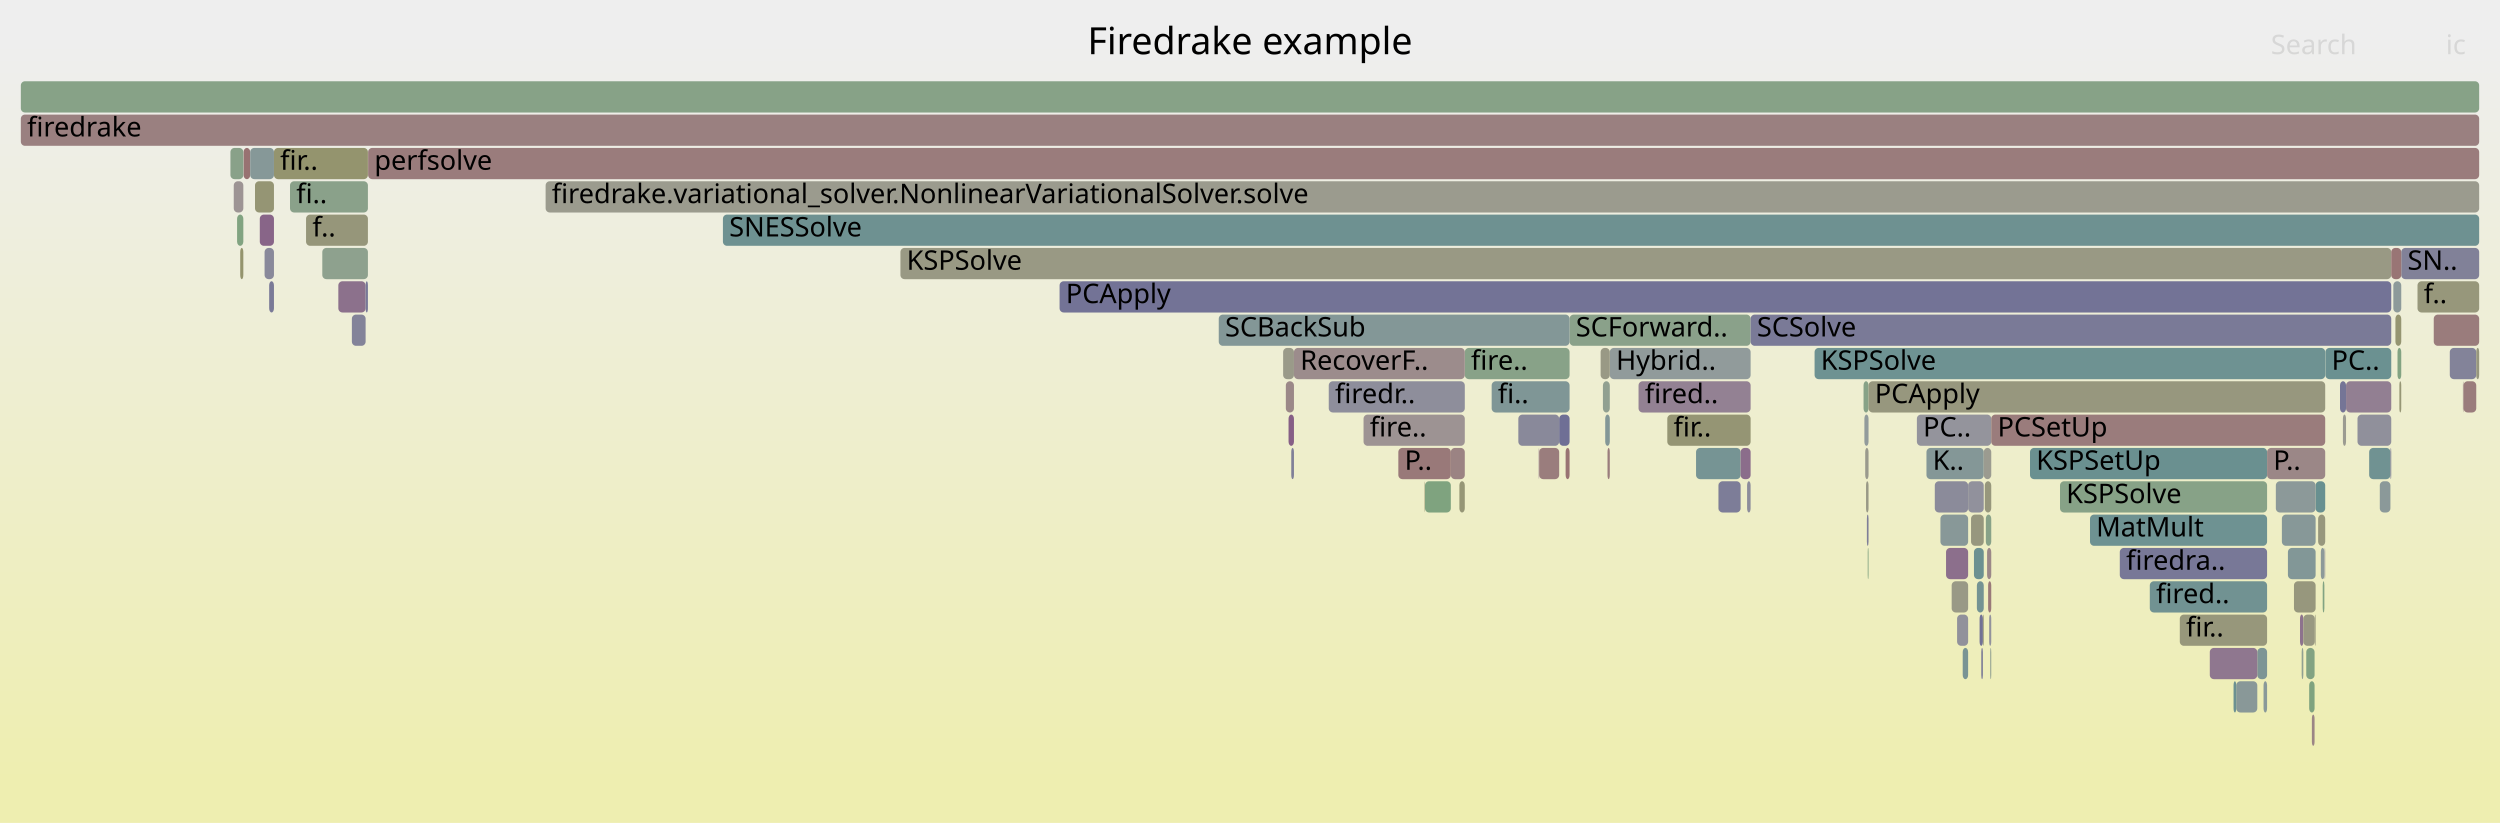
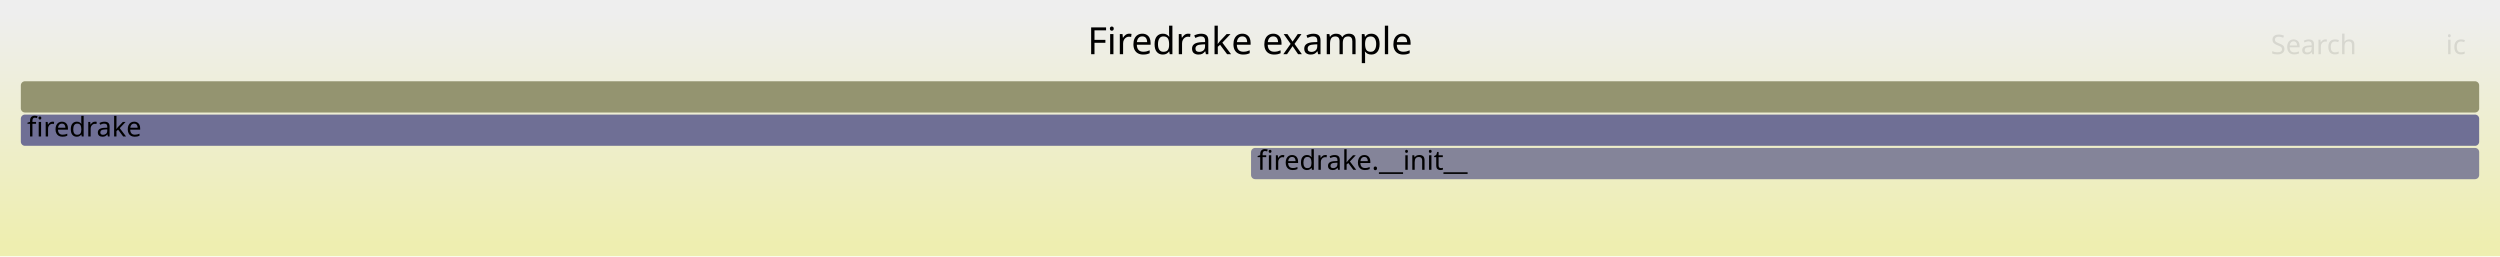
- <svg xmlns="http://www.w3.org/2000/svg" version="1.1" width="1200" height="395" viewBox="0 0 1200 395">
+ <svg xmlns="http://www.w3.org/2000/svg" version="1.1" width="1200" height="123" viewBox="0 0 1200 123">
  <defs>
    <linearGradient id="background" y1="0" y2="1" x1="0" x2="0">
      <stop stop-color="#eeeeee" offset="5%" />
      <stop stop-color="#eeeeb0" offset="95%" />
    </linearGradient>
  </defs>
  <style type="text/css">
	text { font-family:Verdana; font-size:13px; fill:rgb(0,0,0); }
	#search, #ignorecase { opacity:0.1; cursor:pointer; }
	#search:hover, #search.show, #ignorecase:hover, #ignorecase.show { opacity:1; }
	#subtitle { text-anchor:middle; font-color:rgb(160,160,160); }
	#title { text-anchor:middle; font-size:18px}
	#unzoom { cursor:pointer; }
	#frames &gt; *:hover { stroke:black; stroke-width:0.5; cursor:pointer; }
	.hide { display:none; }
	.parent { opacity:0.5; }
</style>
-   <rect x="0.0" y="0" width="1200.0" height="395.0" fill="url(#background)" />
+   <rect x="0.0" y="0" width="1200.0" height="123.0" fill="url(#background)" />
  <text id="title" x="600.00" y="26">Firedrake example</text>
-   <text id="details" x="10.00" y="377"> </text>
+   <text id="details" x="10.00" y="105"> </text>
  <text id="unzoom" x="10.00" y="26" class="hide">Reset Zoom</text>
  <text id="search" x="1090.00" y="26">Search</text>
  <text id="ignorecase" x="1174.00" y="26">ic</text>
-   <text id="matched" x="1090.00" y="377"> </text>
+   <text id="matched" x="1090.00" y="105"> </text>
  <g id="frames">
    <g>
-       <rect x="1111.1" y="295" width="0.4" height="15.0" fill="rgb(151.336,151.336,125.705)" rx="2" ry="2" />
-       <text x="1114.08" y="305.5" />
+       <rect x="600.5" y="71" width="589.5" height="15.0" fill="rgb(132.299,132.299,153.026)" rx="2" ry="2" />
+       <text x="603.48" y="81.5">firedrake.__init__</text>
    </g>
    <g>
-       <rect x="1175.9" y="167" width="12.7" height="15.0" fill="rgb(130.723,130.723,152.72)" rx="2" ry="2" />
-       <text x="1178.92" y="177.5" />
-     </g>
-     <g>
-       <rect x="753.4" y="151" width="86.9" height="15.0" fill="rgb(137.676,161.308,137.676)" rx="2" ry="2" />
-       <text x="756.40" y="161.5">SCForward..</text>
-     </g>
-     <g>
-       <rect x="637.8" y="183" width="65.3" height="15.0" fill="rgb(142.402,142.402,154.981)" rx="2" ry="2" />
-       <text x="640.81" y="193.5">firedr..</text>
-     </g>
-     <g>
-       <rect x="162.4" y="135" width="13.1" height="15.0" fill="rgb(140.257,112.534,140.257)" rx="2" ry="2" />
-       <text x="165.39" y="145.5" />
-     </g>
-     <g>
-       <rect x="615.9" y="167" width="5.2" height="15.0" fill="rgb(153.677,153.677,137.05)" rx="2" ry="2" />
-       <text x="618.91" y="177.5" />
-     </g>
-     <g>
-       <rect x="974.4" y="215" width="113.8" height="15.0" fill="rgb(105.524,144.395,144.395)" rx="2" ry="2" />
-       <text x="977.41" y="225.5">KSPSetUp</text>
-     </g>
-     <g>
-       <rect x="1046.3" y="295" width="41.9" height="15.0" fill="rgb(150.859,150.859,123.394)" rx="2" ry="2" />
-       <text x="1049.30" y="305.5">fir..</text>
-     </g>
-     <g>
-       <rect x="703.1" y="167" width="50.3" height="15.0" fill="rgb(136.118,161.562,136.118)" rx="2" ry="2" />
-       <text x="706.07" y="177.5">fire..</text>
-     </g>
-     <g>
-       <rect x="895.3" y="215" width="1.6" height="15.0" fill="rgb(154.433,154.433,140.713)" rx="2" ry="2" />
-       <text x="898.33" y="225.5" />
-     </g>
-     <g>
-       <rect x="432.2" y="119" width="715.6" height="15.0" fill="rgb(152.643,152.643,132.038)" rx="2" ry="2" />
-       <text x="435.20" y="129.5">KSPSolve</text>
-     </g>
-     <g>
-       <rect x="786.5" y="183" width="53.8" height="15.0" fill="rgb(146.715,129.082,146.715)" rx="2" ry="2" />
-       <text x="789.52" y="193.5">fired..</text>
-     </g>
-     <g>
-       <rect x="168.9" y="151" width="6.6" height="15.0" fill="rgb(130.669,130.669,152.71)" rx="2" ry="2" />
-       <text x="171.93" y="161.5" />
-     </g>
-     <g>
-       <rect x="696.4" y="215" width="6.7" height="15.0" fill="rgb(154.514,131.274,131.274)" rx="2" ry="2" />
-       <text x="699.41" y="225.5" />
-     </g>
-     <g>
-       <rect x="936.8" y="279" width="7.9" height="15.0" fill="rgb(152.961,152.961,133.581)" rx="2" ry="2" />
-       <text x="939.75" y="289.5" />
-     </g>
-     <g>
-       <rect x="1148.8" y="135" width="3.8" height="15.0" fill="rgb(141.298,153.67,153.67)" rx="2" ry="2" />
-       <text x="1151.83" y="145.5" />
-     </g>
-     <g>
-       <rect x="621.1" y="167" width="82.0" height="15.0" fill="rgb(155.605,139.638,139.638)" rx="2" ry="2" />
-       <text x="624.11" y="177.5">RecoverF..</text>
-     </g>
-     <g>
-       <rect x="946.1" y="247" width="6.1" height="15.0" fill="rgb(151.338,151.338,125.717)" rx="2" ry="2" />
-       <text x="949.14" y="257.5" />
-     </g>
-     <g>
-       <rect x="920.1" y="199" width="35.7" height="15.0" fill="rgb(147.556,147.556,155.979)" rx="2" ry="2" />
-       <text x="923.09" y="209.5">PC..</text>
-     </g>
-     <g>
-       <rect x="1126.1" y="183" width="21.7" height="15.0" fill="rgb(145.824,126.798,145.824)" rx="2" ry="2" />
-       <text x="1129.08" y="193.5" />
-     </g>
-     <g>
-       <rect x="1142.3" y="231" width="5.1" height="15.0" fill="rgb(138.628,152.978,152.978)" rx="2" ry="2" />
-       <text x="1145.28" y="241.5" />
-     </g>
-     <g>
-       <rect x="1168.2" y="151" width="21.8" height="15.0" fill="rgb(153.582,124.126,124.126)" rx="2" ry="2" />
-       <text x="1171.15" y="161.5" />
-     </g>
-     <g>
-       <rect x="1152.6" y="119" width="37.4" height="15.0" fill="rgb(129.261,129.261,152.438)" rx="2" ry="2" />
-       <text x="1155.62" y="129.5">SN..</text>
-     </g>
-     <g>
-       <rect x="1104.0" y="295" width="1.6" height="15.0" fill="rgb(141.183,114.907,141.183)" rx="2" ry="2" />
-       <text x="1106.99" y="305.5" />
-     </g>
-     <g>
-       <rect x="939.4" y="295" width="5.3" height="15.0" fill="rgb(144.88,144.88,155.461)" rx="2" ry="2" />
-       <text x="942.42" y="305.5" />
-     </g>
-     <g>
-       <rect x="928.7" y="231" width="16.0" height="15.0" fill="rgb(138.941,138.941,154.311)" rx="2" ry="2" />
-       <text x="931.74" y="241.5" />
-     </g>
-     <g>
-       <rect x="1160.4" y="135" width="29.6" height="15.0" fill="rgb(150.756,150.756,122.893)" rx="2" ry="2" />
-       <text x="1163.39" y="145.5">f..</text>
-     </g>
-     <g>
-       <rect x="1114.0" y="263" width="1.7" height="15.0" fill="rgb(139.745,153.267,153.267)" rx="2" ry="2" />
-       <text x="1117.01" y="273.5" />
-     </g>
-     <g>
-       <rect x="838.6" y="231" width="1.7" height="15.0" fill="rgb(141.452,141.452,154.797)" rx="2" ry="2" />
-       <text x="841.56" y="241.5" />
-     </g>
-     <g>
-       <rect x="1108.4" y="327" width="2.6" height="15.0" fill="rgb(126.578,163.115,126.578)" rx="2" ry="2" />
-       <text x="1111.36" y="337.5" />
-     </g>
-     <g>
-       <rect x="1088.2" y="215" width="27.9" height="15.0" fill="rgb(155.002,135.014,135.014)" rx="2" ry="2" />
-       <text x="1091.19" y="225.5">P..</text>
-     </g>
-     <g>
-       <rect x="139.2" y="87" width="37.4" height="15.0" fill="rgb(137.959,161.263,137.959)" rx="2" ry="2" />
-       <text x="142.22" y="97.5">fi..</text>
-     </g>
-     <g>
-       <rect x="10.0" y="39" width="1180.0" height="15.0" fill="rgb(135.076,161.732,135.076)" rx="2" ry="2" />
+       <rect x="10.0" y="39" width="1180.0" height="15.0" fill="rgb(148.466,148.466,111.795)" rx="2" ry="2" />
      <text x="13.00" y="49.5" />
    </g>
    <g>
-       <rect x="175.5" y="135" width="1.1" height="15.0" fill="rgb(119.66,119.66,150.579)" rx="2" ry="2" />
-       <text x="178.47" y="145.5" />
-     </g>
-     <g>
-       <rect x="895.7" y="231" width="1.2" height="15.0" fill="rgb(153.12,153.12,134.353)" rx="2" ry="2" />
-       <text x="898.73" y="241.5" />
-     </g>
-     <g>
-       <rect x="1123.2" y="183" width="2.9" height="15.0" fill="rgb(116.797,116.797,150.025)" rx="2" ry="2" />
-       <text x="1126.19" y="193.5" />
-     </g>
-     <g>
-       <rect x="1137.2" y="215" width="10.2" height="15.0" fill="rgb(111.535,145.953,145.953)" rx="2" ry="2" />
-       <text x="1140.15" y="225.5" />
-     </g>
-     <g>
-       <rect x="1095.3" y="247" width="16.2" height="15.0" fill="rgb(135.411,152.144,152.144)" rx="2" ry="2" />
-       <text x="1098.31" y="257.5" />
-     </g>
-     <g>
-       <rect x="934.1" y="263" width="10.6" height="15.0" fill="rgb(139.785,111.324,139.785)" rx="2" ry="2" />
-       <text x="937.09" y="273.5" />
-     </g>
-     <g>
-       <rect x="619.8" y="215" width="1.3" height="15.0" fill="rgb(128.011,128.011,152.196)" rx="2" ry="2" />
-       <text x="622.82" y="225.5" />
-     </g>
-     <g>
-       <rect x="728.8" y="199" width="19.6" height="15.0" fill="rgb(136.952,136.952,153.926)" rx="2" ry="2" />
-       <text x="731.84" y="209.5" />
-     </g>
-     <g>
-       <rect x="1182.3" y="183" width="0.2" height="15.0" fill="rgb(154.022,127.5,127.5)" rx="2" ry="2" />
-       <text x="1185.35" y="193.5" />
-     </g>
-     <g>
-       <rect x="113.8" y="103" width="3.0" height="15.0" fill="rgb(128.613,162.784,128.613)" rx="2" ry="2" />
-       <text x="116.75" y="113.5" />
-     </g>
-     <g>
-       <rect x="951.0" y="311" width="0.8" height="15.0" fill="rgb(124.951,124.951,151.603)" rx="2" ry="2" />
-       <text x="954.03" y="321.5" />
-     </g>
-     <g>
-       <rect x="748.4" y="199" width="5.0" height="15.0" fill="rgb(110.97,110.97,148.897)" rx="2" ry="2" />
-       <text x="751.40" y="209.5" />
-     </g>
-     <g>
-       <rect x="1111.5" y="231" width="4.6" height="15.0" fill="rgb(104.458,144.119,144.119)" rx="2" ry="2" />
-       <text x="1114.45" y="241.5" />
-     </g>
-     <g>
-       <rect x="953.8" y="263" width="2.0" height="15.0" fill="rgb(155.146,136.122,136.122)" rx="2" ry="2" />
-       <text x="956.75" y="273.5" />
-     </g>
-     <g>
-       <rect x="954.3" y="279" width="1.5" height="15.0" fill="rgb(153.135,120.703,120.703)" rx="2" ry="2" />
-       <text x="957.27" y="289.5" />
-     </g>
-     <g>
-       <rect x="954.8" y="295" width="1.0" height="15.0" fill="rgb(146.437,146.437,155.762)" rx="2" ry="2" />
-       <text x="957.79" y="305.5" />
-     </g>
-     <g>
-       <rect x="116.9" y="71" width="3.2" height="15.0" fill="rgb(152.26,113.995,113.995)" rx="2" ry="2" />
-       <text x="119.90" y="81.5" />
-     </g>
-     <g>
-       <rect x="988.8" y="231" width="99.4" height="15.0" fill="rgb(134.96,161.751,134.96)" rx="2" ry="2" />
-       <text x="991.79" y="241.5">KSPSolve</text>
-     </g>
-     <g>
-       <rect x="112.2" y="87" width="4.6" height="15.0" fill="rgb(156.664,147.759,147.759)" rx="2" ry="2" />
-       <text x="115.17" y="97.5" />
-     </g>
-     <g>
-       <rect x="617.2" y="183" width="3.9" height="15.0" fill="rgb(155.186,136.424,136.424)" rx="2" ry="2" />
-       <text x="620.22" y="193.5" />
-     </g>
-     <g>
-       <rect x="800.3" y="199" width="40.0" height="15.0" fill="rgb(149.347,149.347,116.066)" rx="2" ry="2" />
-       <text x="803.31" y="209.5">fir..</text>
-     </g>
-     <g>
-       <rect x="1188.6" y="167" width="1.4" height="15.0" fill="rgb(151.112,151.112,124.622)" rx="2" ry="2" />
-       <text x="1191.55" y="177.5" />
-     </g>
-     <g>
-       <rect x="1109.7" y="343" width="1.3" height="15.0" fill="rgb(154.803,133.487,133.487)" rx="2" ry="2" />
-       <text x="1112.68" y="353.5" />
-     </g>
-     <g>
-       <rect x="942.1" y="311" width="2.6" height="15.0" fill="rgb(120.647,148.316,148.316)" rx="2" ry="2" />
-       <text x="945.08" y="321.5" />
-     </g>
-     <g>
-       <rect x="955.8" y="199" width="160.3" height="15.0" fill="rgb(153.604,124.301,124.301)" rx="2" ry="2" />
-       <text x="958.83" y="209.5">PCSetUp</text>
-     </g>
-     <g>
-       <rect x="124.7" y="103" width="6.8" height="15.0" fill="rgb(135.717,100.9,135.717)" rx="2" ry="2" />
-       <text x="127.68" y="113.5" />
-     </g>
-     <g>
-       <rect x="1086.5" y="327" width="1.7" height="15.0" fill="rgb(136.997,152.555,152.555)" rx="2" ry="2" />
-       <text x="1089.46" y="337.5" />
-     </g>
-     <g>
-       <rect x="771.6" y="215" width="1.1" height="15.0" fill="rgb(153.632,124.513,124.513)" rx="2" ry="2" />
-       <text x="774.63" y="225.5" />
-     </g>
-     <g>
-       <rect x="952.7" y="231" width="3.1" height="15.0" fill="rgb(151.04,151.04,124.271)" rx="2" ry="2" />
-       <text x="955.71" y="241.5" />
-     </g>
-     <g>
-       <rect x="120.1" y="71" width="11.4" height="15.0" fill="rgb(133.741,151.711,151.711)" rx="2" ry="2" />
-       <text x="123.11" y="81.5" />
-     </g>
-     <g>
-       <rect x="110.6" y="71" width="6.2" height="15.0" fill="rgb(137.396,161.354,137.396)" rx="2" ry="2" />
-       <text x="113.57" y="81.5" />
-     </g>
-     <g>
-       <rect x="894.9" y="199" width="2.0" height="15.0" fill="rgb(146.275,154.96,154.96)" rx="2" ry="2" />
-       <text x="897.94" y="209.5" />
-     </g>
-     <g>
-       <rect x="1083.5" y="311" width="4.7" height="15.0" fill="rgb(124.663,149.357,149.357)" rx="2" ry="2" />
-       <text x="1086.51" y="321.5" />
-     </g>
-     <g>
-       <rect x="896.5" y="263" width="0.4" height="15.0" fill="rgb(128.526,162.798,128.526)" rx="2" ry="2" />
-       <text x="899.52" y="273.5" />
-     </g>
-     <g>
-       <rect x="953.2" y="247" width="2.6" height="15.0" fill="rgb(135.842,161.607,135.842)" rx="2" ry="2" />
-       <text x="956.23" y="257.5" />
-     </g>
-     <g>
-       <rect x="683.8" y="231" width="0.2" height="15.0" fill="rgb(148.677,148.677,112.819)" rx="2" ry="2" />
-       <text x="686.80" y="241.5" />
-     </g>
-     <g>
-       <rect x="931.4" y="247" width="13.3" height="15.0" fill="rgb(135.617,152.197,152.197)" rx="2" ry="2" />
-       <text x="934.41" y="257.5" />
-     </g>
-     <g>
-       <rect x="814.1" y="215" width="21.4" height="15.0" fill="rgb(117.809,147.58,147.58)" rx="2" ry="2" />
-       <text x="817.09" y="225.5" />
-     </g>
-     <g>
-       <rect x="770.5" y="199" width="2.2" height="15.0" fill="rgb(131.469,151.122,151.122)" rx="2" ry="2" />
-       <text x="773.53" y="209.5" />
-     </g>
-     <g>
-       <rect x="176.7" y="71" width="1013.3" height="15.0" fill="rgb(153.515,123.614,123.614)" rx="2" ry="2" />
-       <text x="179.69" y="81.5">perfsolve</text>
-     </g>
-     <g>
-       <rect x="840.3" y="151" width="307.5" height="15.0" fill="rgb(122.141,122.141,151.06)" rx="2" ry="2" />
-       <text x="843.34" y="161.5">SCSolve</text>
-     </g>
-     <g>
-       <rect x="1017.5" y="263" width="70.7" height="15.0" fill="rgb(120.307,120.307,150.704)" rx="2" ry="2" />
-       <text x="1020.55" y="273.5">firedra..</text>
-     </g>
-     <g>
-       <rect x="10.0" y="55" width="1180.0" height="15.0" fill="rgb(154.135,128.367,128.367)" rx="2" ry="2" />
+       <rect x="10.0" y="55" width="1180.0" height="15.0" fill="rgb(110.638,110.638,148.833)" rx="2" ry="2" />
      <text x="13.00" y="65.5">firedrake</text>
-     </g>
-     <g>
-       <rect x="1116.2" y="167" width="31.6" height="15.0" fill="rgb(106.787,144.723,144.723)" rx="2" ry="2" />
-       <text x="1119.16" y="177.5">PC..</text>
-     </g>
-     <g>
-       <rect x="1003.2" y="247" width="85.0" height="15.0" fill="rgb(110.438,145.669,145.669)" rx="2" ry="2" />
-       <text x="1006.17" y="257.5">MatMult</text>
-     </g>
-     <g>
-       <rect x="146.9" y="103" width="29.7" height="15.0" fill="rgb(150.482,150.482,121.568)" rx="2" ry="2" />
-       <text x="149.94" y="113.5">f..</text>
-     </g>
-     <g>
-       <rect x="654.5" y="199" width="48.6" height="15.0" fill="rgb(156.582,147.127,147.127)" rx="2" ry="2" />
-       <text x="657.50" y="209.5">fire..</text>
-     </g>
-     <g>
-       <rect x="751.5" y="215" width="1.9" height="15.0" fill="rgb(152.412,115.159,115.159)" rx="2" ry="2" />
-       <text x="754.51" y="225.5" />
-     </g>
-     <g>
-       <rect x="1131.6" y="199" width="16.2" height="15.0" fill="rgb(144.135,144.135,155.317)" rx="2" ry="2" />
-       <text x="1134.61" y="209.5" />
-     </g>
-     <g>
-       <rect x="1124.6" y="199" width="1.5" height="15.0" fill="rgb(155.258,155.258,144.714)" rx="2" ry="2" />
-       <text x="1127.63" y="209.5" />
-     </g>
-     <g>
-       <rect x="671.2" y="215" width="25.2" height="15.0" fill="rgb(153.204,121.229,121.229)" rx="2" ry="2" />
-       <text x="674.20" y="225.5">P..</text>
-     </g>
-     <g>
-       <rect x="947.5" y="263" width="4.7" height="15.0" fill="rgb(108.477,145.161,145.161)" rx="2" ry="2" />
-       <text x="950.50" y="273.5" />
-     </g>
-     <g>
-       <rect x="772.7" y="167" width="67.6" height="15.0" fill="rgb(144.737,154.562,154.562)" rx="2" ry="2" />
-       <text x="775.74" y="177.5">Hybrid..</text>
-     </g>
-     <g>
-       <rect x="1150.8" y="167" width="1.8" height="15.0" fill="rgb(129.849,162.583,129.849)" rx="2" ry="2" />
-       <text x="1153.78" y="177.5" />
-     </g>
-     <g>
-       <rect x="347.0" y="103" width="843.0" height="15.0" fill="rgb(109.534,145.435,145.435)" rx="2" ry="2" />
-       <text x="350.03" y="113.5">SNESSolve</text>
-     </g>
-     <g>
-       <rect x="1182.5" y="183" width="6.1" height="15.0" fill="rgb(153.617,124.396,124.396)" rx="2" ry="2" />
-       <text x="1185.47" y="193.5" />
-     </g>
-     <g>
-       <rect x="894.5" y="183" width="2.4" height="15.0" fill="rgb(134.545,161.818,134.545)" rx="2" ry="2" />
-       <text x="897.54" y="193.5" />
-     </g>
-     <g>
-       <rect x="1151.7" y="183" width="0.9" height="15.0" fill="rgb(149.593,149.593,117.257)" rx="2" ry="2" />
-       <text x="1154.70" y="193.5" />
-     </g>
-     <g>
-       <rect x="871.0" y="167" width="245.1" height="15.0" fill="rgb(110.289,145.63,145.63)" rx="2" ry="2" />
-       <text x="873.97" y="177.5">KSPSolve</text>
-     </g>
-     <g>
-       <rect x="585.0" y="151" width="168.4" height="15.0" fill="rgb(130.545,150.882,150.882)" rx="2" ry="2" />
-       <text x="588.03" y="161.5">SCBackSub</text>
-     </g>
-     <g>
-       <rect x="944.7" y="231" width="7.5" height="15.0" fill="rgb(145.474,145.474,155.576)" rx="2" ry="2" />
-       <text x="947.74" y="241.5" />
-     </g>
-     <g>
-       <rect x="115.3" y="119" width="1.5" height="15.0" fill="rgb(147.855,147.855,108.834)" rx="2" ry="2" />
-       <text x="118.29" y="129.5" />
-     </g>
-     <g>
-       <rect x="1107.0" y="311" width="4.0" height="15.0" fill="rgb(130.239,162.519,130.239)" rx="2" ry="2" />
-       <text x="1110.03" y="321.5" />
-     </g>
-     <g>
-       <rect x="1112.7" y="247" width="3.4" height="15.0" fill="rgb(151.092,151.092,124.522)" rx="2" ry="2" />
-       <text x="1115.73" y="257.5" />
-     </g>
-     <g>
-       <rect x="1073.4" y="327" width="10.1" height="15.0" fill="rgb(136.633,152.46,152.46)" rx="2" ry="2" />
-       <text x="1076.43" y="337.5" />
-     </g>
-     <g>
-       <rect x="1147.4" y="215" width="0.4" height="15.0" fill="rgb(127.452,127.452,152.088)" rx="2" ry="2" />
-       <text x="1150.41" y="225.5" />
-     </g>
-     <g>
-       <rect x="122.4" y="87" width="9.1" height="15.0" fill="rgb(149.248,149.248,115.589)" rx="2" ry="2" />
-       <text x="125.39" y="97.5" />
-     </g>
-     <g>
-       <rect x="738.6" y="215" width="0.2" height="15.0" fill="rgb(137.761,106.138,137.761)" rx="2" ry="2" />
-       <text x="741.62" y="225.5" />
-     </g>
-     <g>
-       <rect x="508.6" y="135" width="639.2" height="15.0" fill="rgb(115.066,115.066,149.69)" rx="2" ry="2" />
-       <text x="511.61" y="145.5">PCApply</text>
-     </g>
-     <g>
-       <rect x="716.0" y="183" width="37.4" height="15.0" fill="rgb(126.667,149.877,149.877)" rx="2" ry="2" />
-       <text x="718.96" y="193.5">fi..</text>
-     </g>
-     <g>
-       <rect x="950.2" y="295" width="1.6" height="15.0" fill="rgb(113.751,113.751,149.436)" rx="2" ry="2" />
-       <text x="953.24" y="305.5" />
-     </g>
-     <g>
-       <rect x="131.5" y="71" width="45.1" height="15.0" fill="rgb(148.103,148.103,110.036)" rx="2" ry="2" />
-       <text x="134.49" y="81.5">fir..</text>
-     </g>
-     <g>
-       <rect x="768.3" y="167" width="4.4" height="15.0" fill="rgb(152.941,152.941,133.483)" rx="2" ry="2" />
-       <text x="771.30" y="177.5" />
-     </g>
-     <g>
-       <rect x="684.0" y="231" width="12.4" height="15.0" fill="rgb(127.459,162.972,127.459)" rx="2" ry="2" />
-       <text x="687.03" y="241.5" />
-     </g>
-     <g>
-       <rect x="1101.1" y="279" width="10.4" height="15.0" fill="rgb(151.279,151.279,125.429)" rx="2" ry="2" />
-       <text x="1104.10" y="289.5" />
-     </g>
-     <g>
-       <rect x="127.0" y="119" width="4.5" height="15.0" fill="rgb(136.69,136.69,153.875)" rx="2" ry="2" />
-       <text x="129.96" y="129.5" />
-     </g>
-     <g>
-       <rect x="896.1" y="247" width="0.8" height="15.0" fill="rgb(127.013,127.013,152.003)" rx="2" ry="2" />
-       <text x="899.12" y="257.5" />
-     </g>
-     <g>
-       <rect x="738.8" y="215" width="9.6" height="15.0" fill="rgb(153.754,125.451,125.451)" rx="2" ry="2" />
-       <text x="741.76" y="225.5" />
-     </g>
-     <g>
-       <rect x="948.9" y="279" width="3.3" height="15.0" fill="rgb(116.469,147.233,147.233)" rx="2" ry="2" />
-       <text x="951.87" y="289.5" />
-     </g>
-     <g>
-       <rect x="1182.2" y="183" width="0.1" height="15.0" fill="rgb(154.32,129.788,129.788)" rx="2" ry="2" />
-       <text x="1185.24" y="193.5" />
-     </g>
-     <g>
-       <rect x="1115.8" y="263" width="0.3" height="15.0" fill="rgb(142.574,142.574,155.014)" rx="2" ry="2" />
-       <text x="1118.78" y="273.5" />
-     </g>
-     <g>
-       <rect x="1114.9" y="279" width="0.8" height="15.0" fill="rgb(129.82,162.587,129.82)" rx="2" ry="2" />
-       <text x="1117.86" y="289.5" />
-     </g>
-     <g>
-       <rect x="1072.1" y="327" width="1.3" height="15.0" fill="rgb(108.219,145.094,145.094)" rx="2" ry="2" />
-       <text x="1075.09" y="337.5" />
-     </g>
-     <g>
-       <rect x="1147.8" y="119" width="4.8" height="15.0" fill="rgb(152.591,116.53,116.53)" rx="2" ry="2" />
-       <text x="1150.85" y="129.5" />
-     </g>
-     <g>
-       <rect x="700.5" y="231" width="2.6" height="15.0" fill="rgb(149.643,149.643,117.502)" rx="2" ry="2" />
-       <text x="703.50" y="241.5" />
-     </g>
-     <g>
-       <rect x="261.9" y="87" width="928.1" height="15.0" fill="rgb(154.748,154.748,142.239)" rx="2" ry="2" />
-       <text x="264.86" y="97.5">firedrake.variational_solver.NonlinearVariationalSolver.solve</text>
-     </g>
-     <g>
-       <rect x="951.8" y="295" width="0.4" height="15.0" fill="rgb(149.606,149.606,117.319)" rx="2" ry="2" />
-       <text x="954.81" y="305.5" />
-     </g>
-     <g>
-       <rect x="924.7" y="215" width="27.5" height="15.0" fill="rgb(131.544,151.141,151.141)" rx="2" ry="2" />
-       <text x="927.68" y="225.5">K..</text>
-     </g>
-     <g>
-       <rect x="1031.9" y="279" width="56.3" height="15.0" fill="rgb(113.41,146.44,146.44)" rx="2" ry="2" />
-       <text x="1034.93" y="289.5">fired..</text>
-     </g>
-     <g>
-       <rect x="1104.8" y="311" width="0.8" height="15.0" fill="rgb(144.897,160.133,144.897)" rx="2" ry="2" />
-       <text x="1107.81" y="321.5" />
-     </g>
-     <g>
-       <rect x="835.5" y="215" width="4.8" height="15.0" fill="rgb(138.766,108.714,138.766)" rx="2" ry="2" />
-       <text x="838.47" y="225.5" />
-     </g>
-     <g>
-       <rect x="824.8" y="231" width="0.1" height="15.0" fill="rgb(150.847,150.847,123.335)" rx="2" ry="2" />
-       <text x="827.78" y="241.5" />
-     </g>
-     <g>
-       <rect x="769.4" y="183" width="3.3" height="15.0" fill="rgb(145.106,160.099,145.106)" rx="2" ry="2" />
-       <text x="772.41" y="193.5" />
-     </g>
-     <g>
-       <rect x="1149.8" y="151" width="2.8" height="15.0" fill="rgb(148.683,148.683,112.851)" rx="2" ry="2" />
-       <text x="1152.85" y="161.5" />
-     </g>
-     <g>
-       <rect x="1098.2" y="263" width="13.3" height="15.0" fill="rgb(130.313,150.822,150.822)" rx="2" ry="2" />
-       <text x="1101.21" y="273.5" />
-     </g>
-     <g>
-       <rect x="955.3" y="311" width="0.5" height="15.0" fill="rgb(144.862,160.139,144.862)" rx="2" ry="2" />
-       <text x="958.31" y="321.5" />
-     </g>
-     <g>
-       <rect x="1092.4" y="231" width="19.1" height="15.0" fill="rgb(139.939,153.318,153.318)" rx="2" ry="2" />
-       <text x="1095.40" y="241.5" />
-     </g>
-     <g>
-       <rect x="824.9" y="231" width="10.6" height="15.0" fill="rgb(125.36,125.36,151.683)" rx="2" ry="2" />
-       <text x="827.91" y="241.5" />
-     </g>
-     <g>
-       <rect x="154.7" y="119" width="21.9" height="15.0" fill="rgb(141.902,160.621,141.902)" rx="2" ry="2" />
-       <text x="157.67" y="129.5" />
-     </g>
-     <g>
-       <rect x="129.2" y="135" width="2.3" height="15.0" fill="rgb(121.637,121.637,150.962)" rx="2" ry="2" />
-       <text x="132.21" y="145.5" />
-     </g>
-     <g>
-       <rect x="896.9" y="183" width="219.2" height="15.0" fill="rgb(151.424,151.424,126.133)" rx="2" ry="2" />
-       <text x="899.91" y="193.5">PCApply</text>
-     </g>
-     <g>
-       <rect x="618.5" y="199" width="2.6" height="15.0" fill="rgb(133.59,95.45,133.59)" rx="2" ry="2" />
-       <text x="621.52" y="209.5" />
-     </g>
-     <g>
-       <rect x="1105.6" y="295" width="5.5" height="15.0" fill="rgb(152.006,152.006,128.954)" rx="2" ry="2" />
-       <text x="1108.63" y="305.5" />
-     </g>
-     <g>
-       <rect x="952.2" y="215" width="3.6" height="15.0" fill="rgb(155.122,155.122,144.052)" rx="2" ry="2" />
-       <text x="955.19" y="225.5" />
-     </g>
-     <g>
-       <rect x="1060.7" y="311" width="22.8" height="15.0" fill="rgb(142.965,119.473,142.965)" rx="2" ry="2" />
-       <text x="1063.67" y="321.5" />
    </g>
  </g>
</svg>
